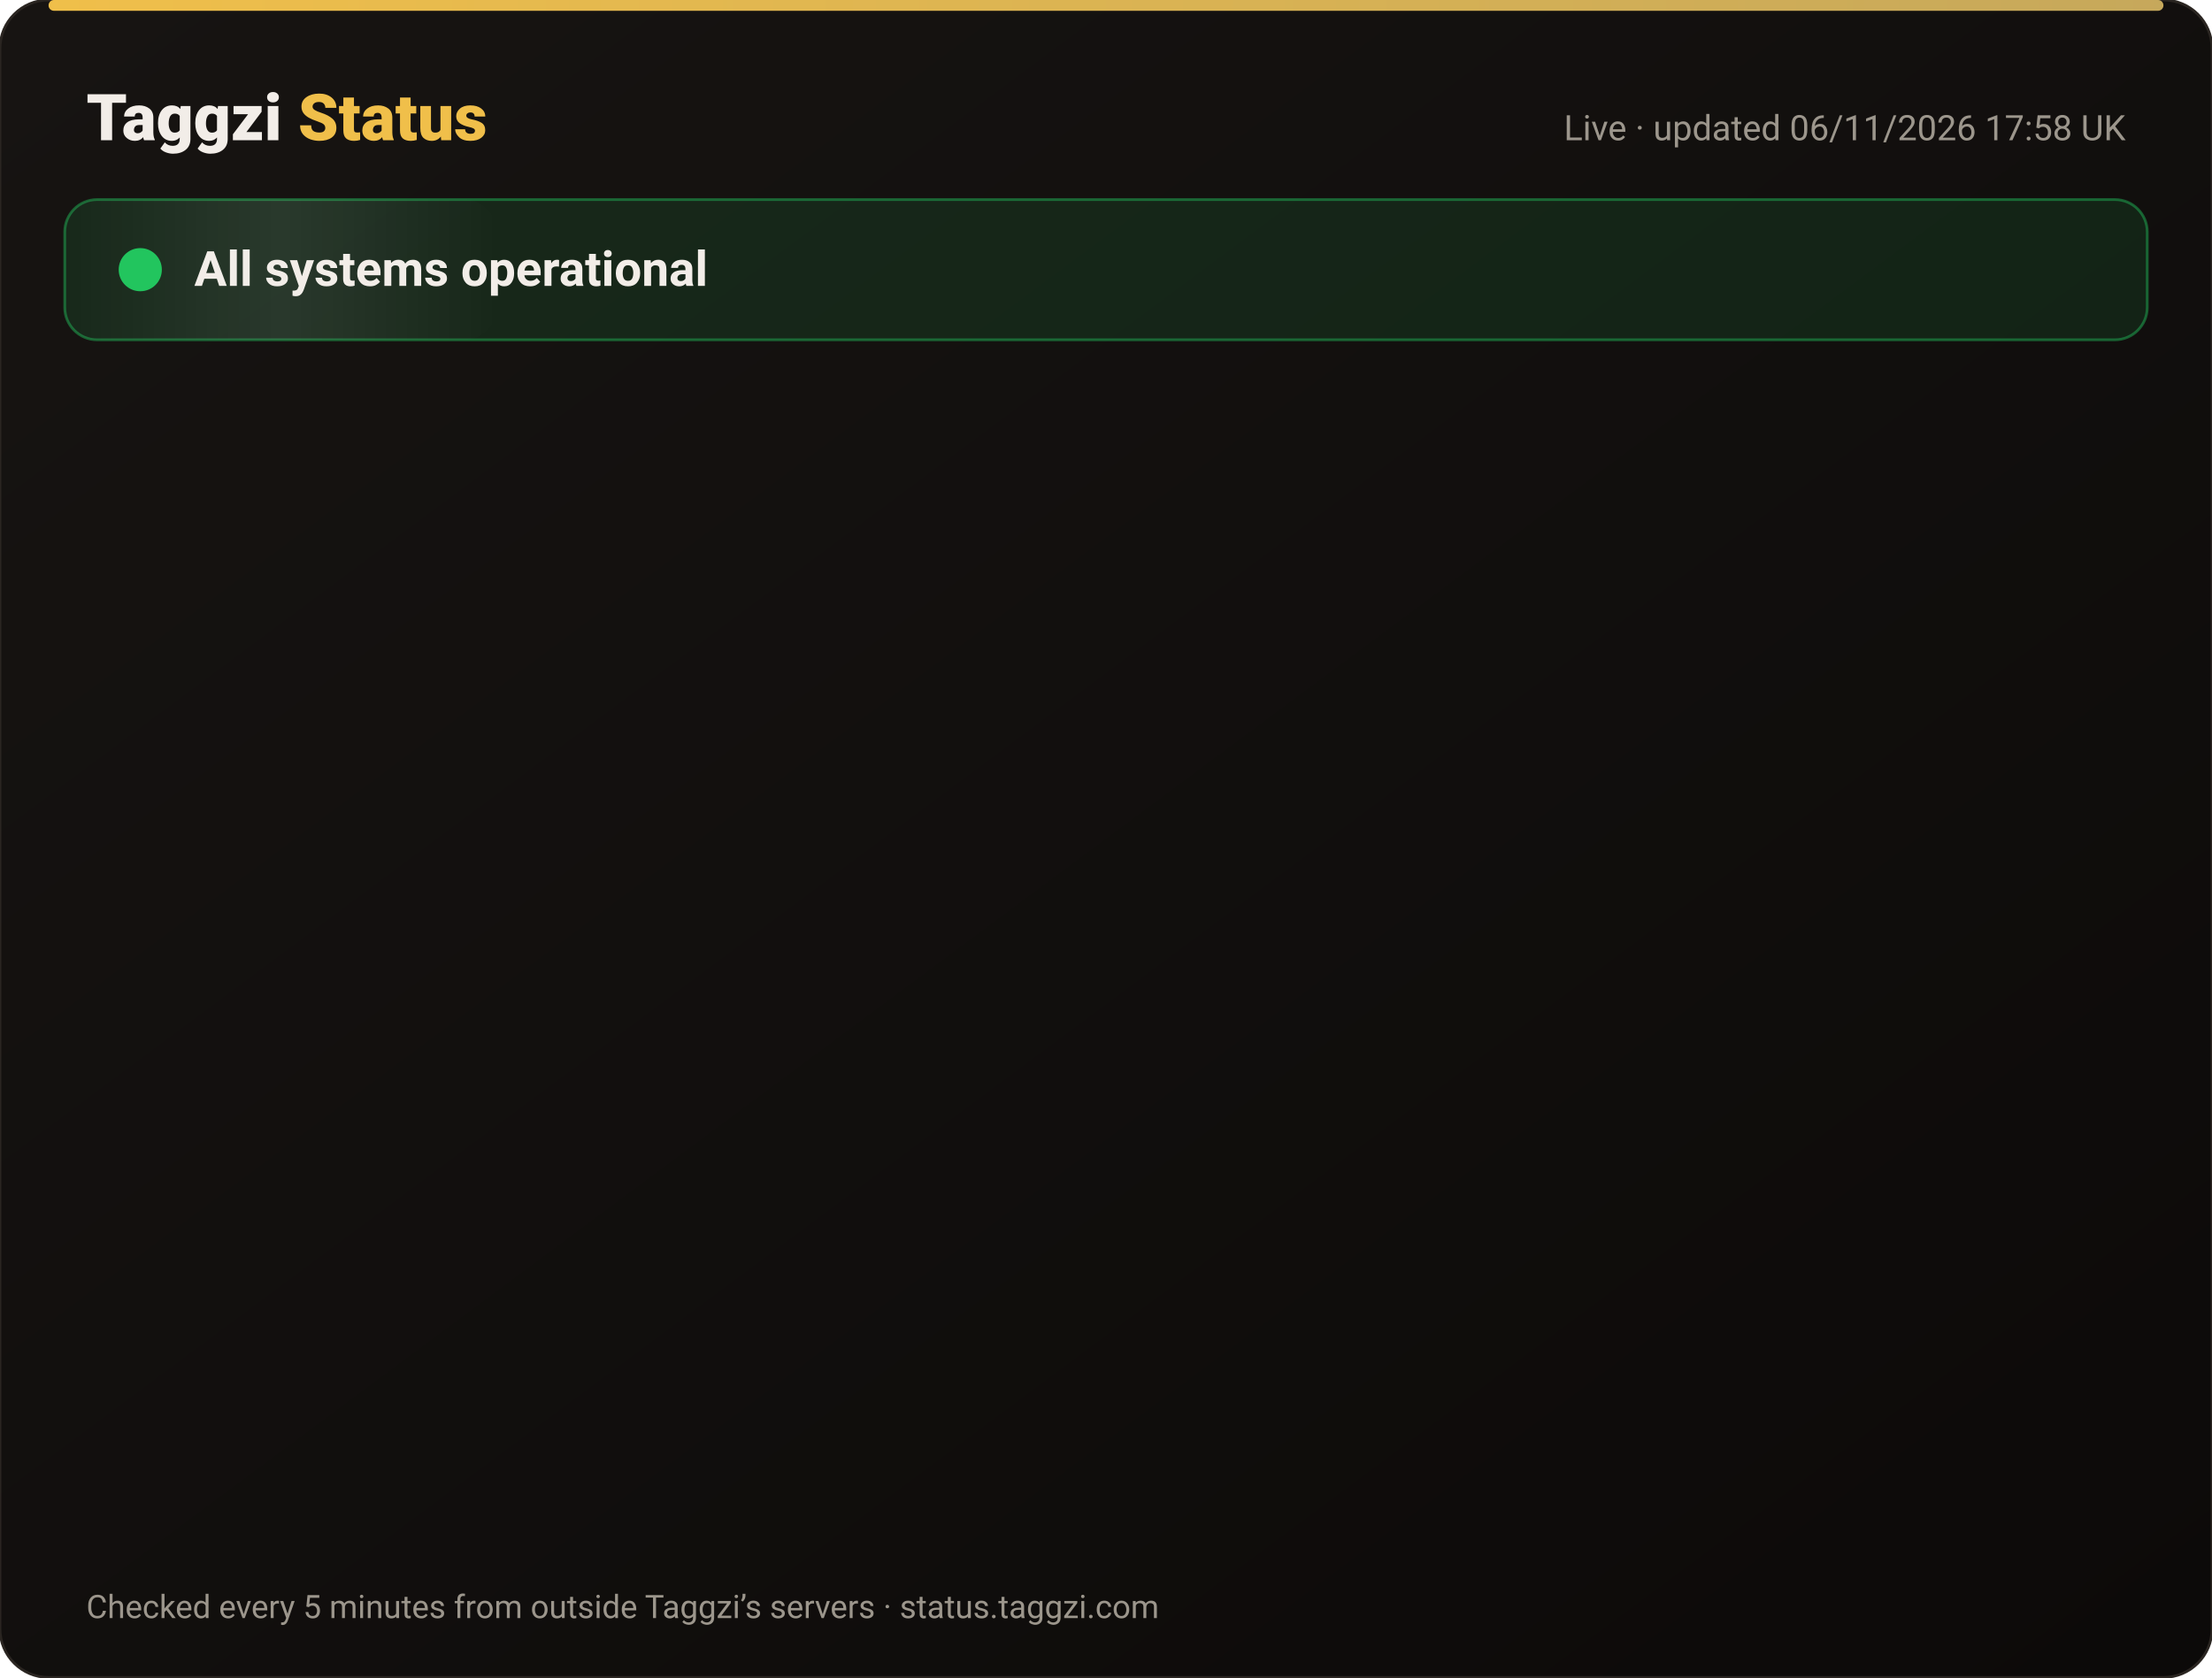
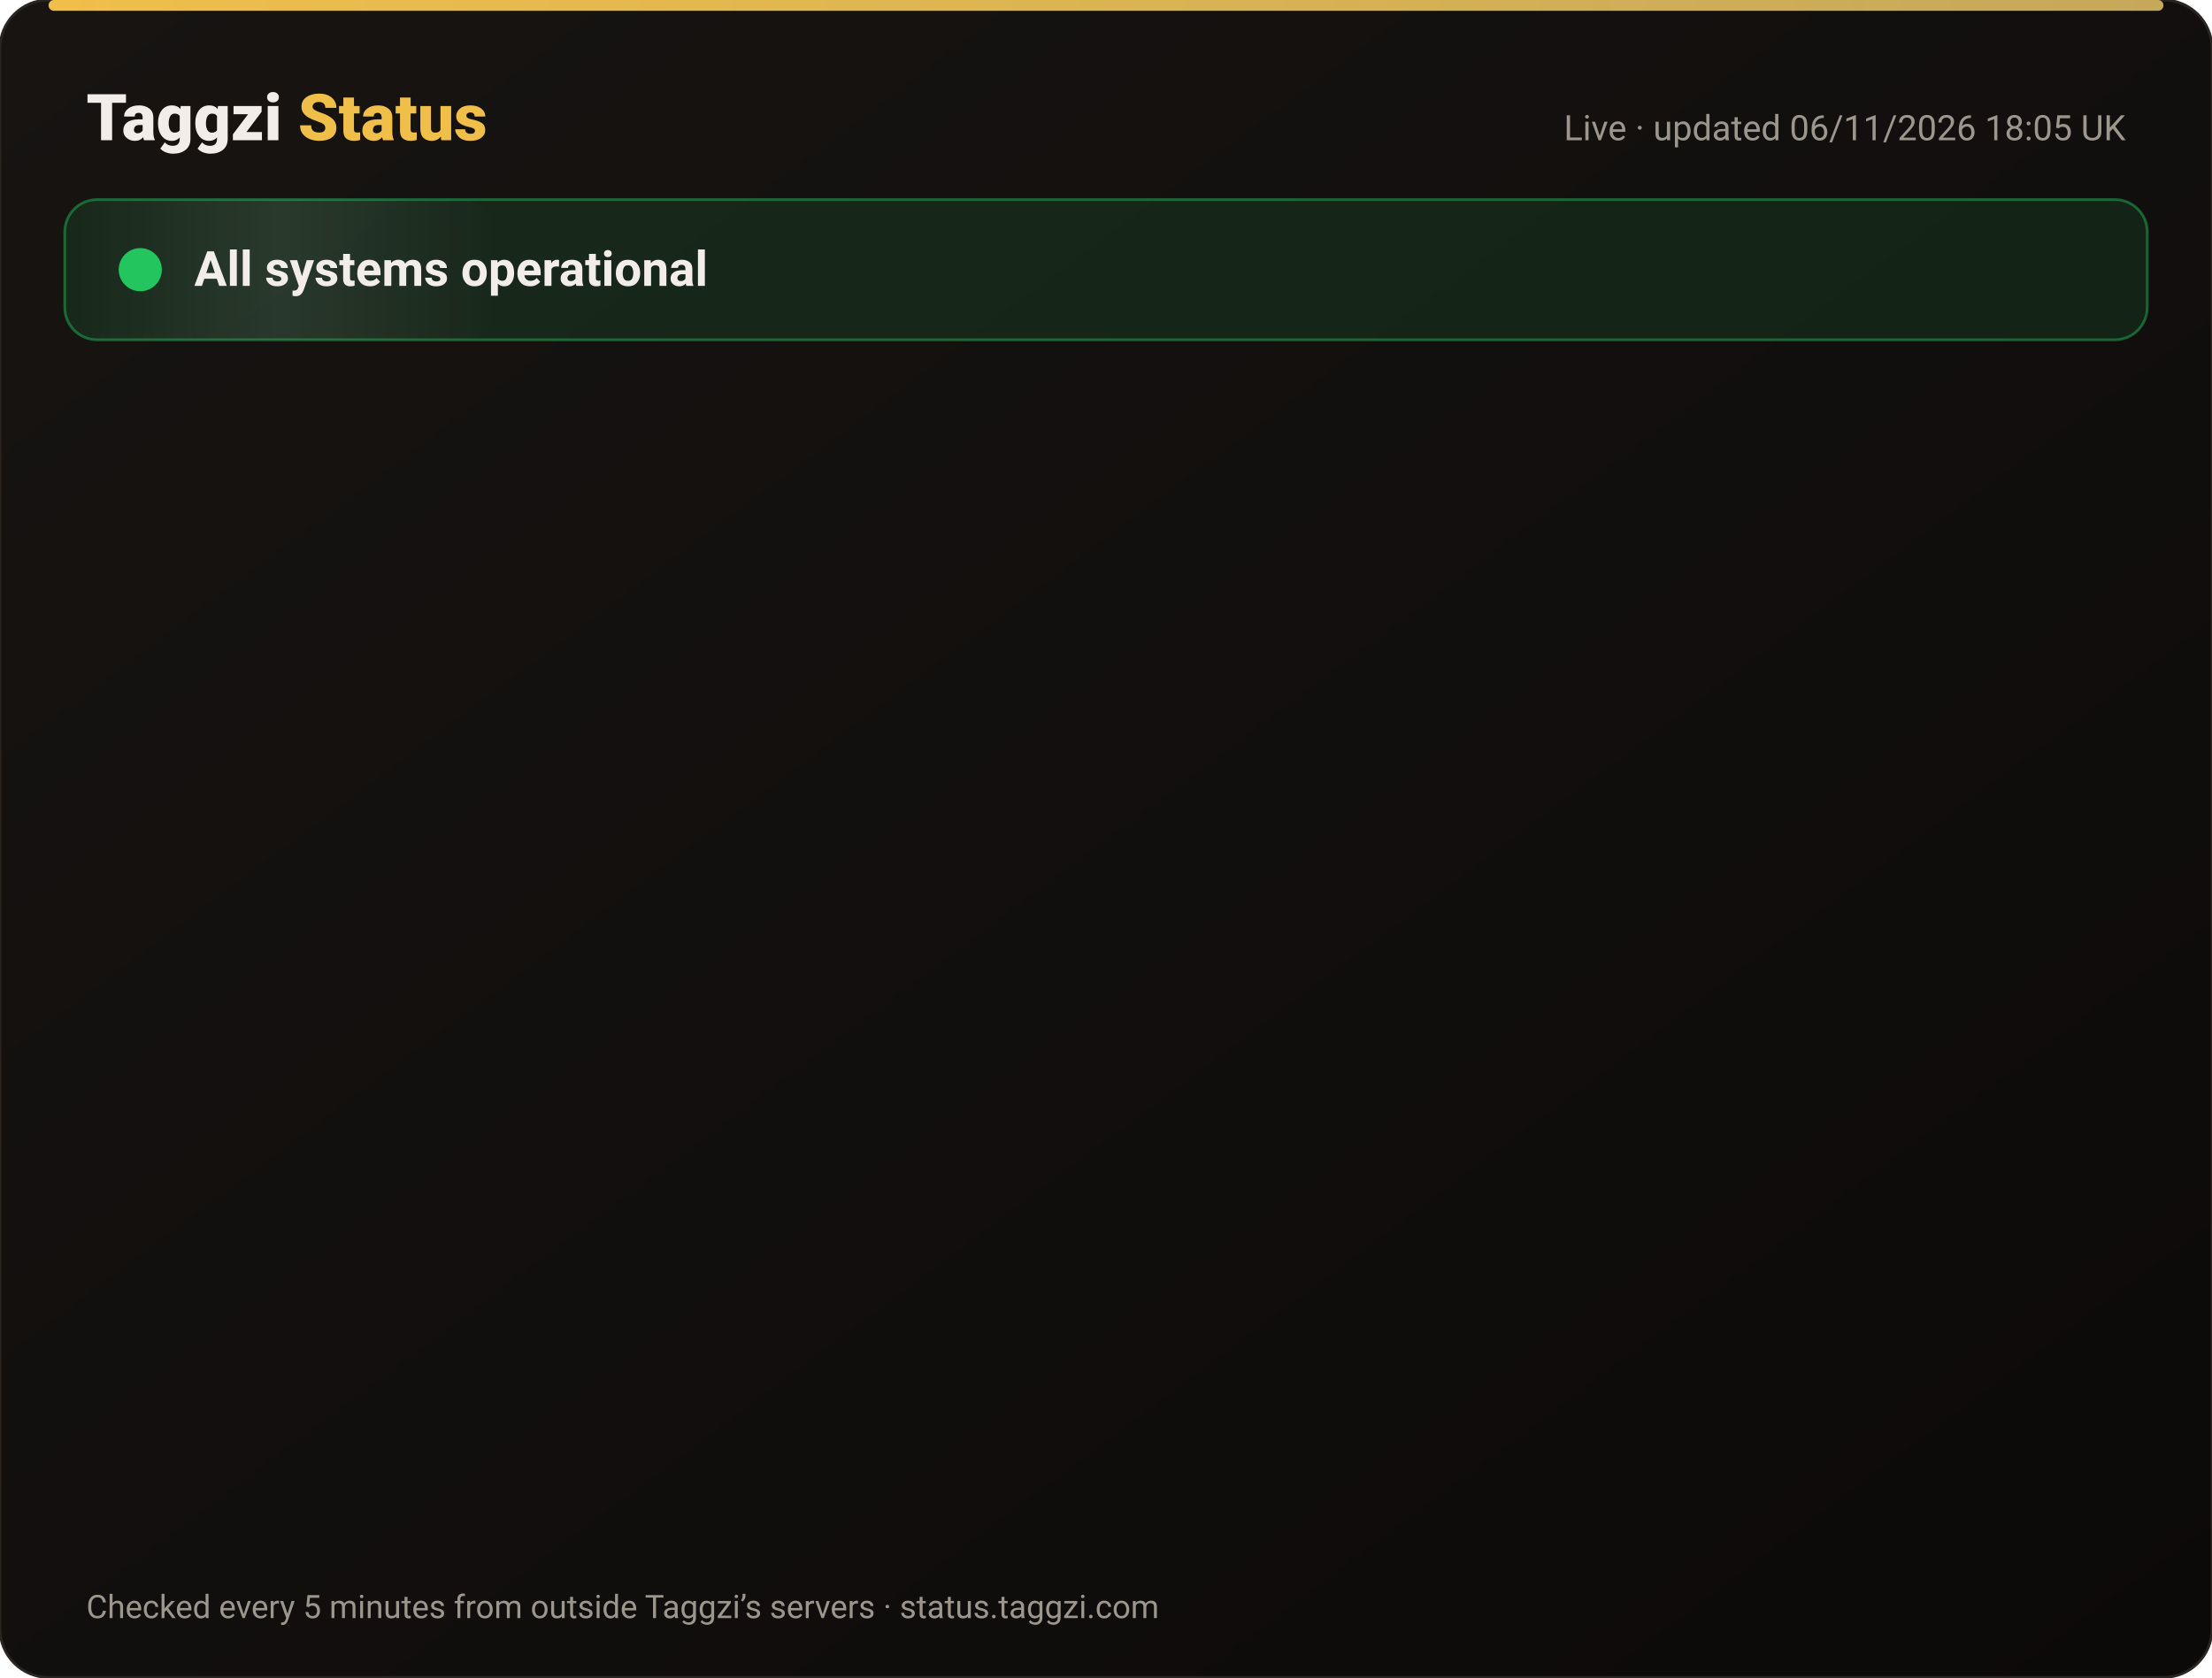
<svg xmlns="http://www.w3.org/2000/svg" width="820" height="622" viewBox="0 0 820 622" font-family="-apple-system,Segoe UI,Roboto,Helvetica,Arial,sans-serif">
  <defs>
    <linearGradient id="bg" x1="0" y1="0" x2="1" y2="1">
      <stop offset="0" stop-color="#171412" />
      <stop offset="1" stop-color="#0C0A09" />
    </linearGradient>
    <linearGradient id="gold" x1="0" x2="1">
      <stop offset="0" stop-color="#F0BF4A" />
      <stop offset="1" stop-color="#c6a85b" />
    </linearGradient>
    <linearGradient id="shine" x1="0" x2="1">
      <stop offset="0" stop-color="#fff" stop-opacity="0" />
      <stop offset=".5" stop-color="#fff" stop-opacity=".08" />
      <stop offset="1" stop-color="#fff" stop-opacity="0" />
    </linearGradient>
  </defs>
  <rect width="820" height="622" rx="18" fill="url(#bg)" stroke="#2a2521" />
  <rect x="18" y="0" width="784" height="4" rx="2" fill="url(#gold)" />
  <text x="32" y="52" font-size="24" font-weight="800" fill="#F2EDE8">Taggzi <tspan fill="#F0BF4A">Status</tspan>
  </text>
-   <text x="788" y="52" font-size="13" fill="#9C968C" text-anchor="end">Live · updated 06/11/2026 17:58 UK</text>
+   <text x="788" y="52" font-size="13" fill="#9C968C" text-anchor="end">Live · updated 06/11/2026 18:05 UK</text>
  <rect x="24" y="74" width="772" height="52" rx="12" fill="#22c55e" fill-opacity=".12" stroke="#22c55e" stroke-opacity=".45" />
  <rect x="24" y="74" width="160" height="52" rx="12" fill="url(#shine)">
    <animate attributeName="x" from="-160" to="820" dur="4s" repeatCount="indefinite" />
  </rect>
  <circle cx="52" cy="100" r="7" fill="#22c55e" />
  <circle cx="52" cy="100" r="7" fill="none" stroke="#22c55e" stroke-width="2">
    <animate attributeName="r" values="7;15;7" dur="2s" repeatCount="indefinite" />
    <animate attributeName="opacity" values=".9;0;.9" dur="2s" repeatCount="indefinite" />
  </circle>
  <text x="72" y="106" font-size="18" font-weight="700" fill="#F2EDE8">All systems operational</text>
  <g opacity="0">
    <animate attributeName="opacity" from="0" to="1" begin="0.00s" dur=".6s" fill="freeze" />
    <line x1="32" y1="188" x2="788" y2="188" stroke="#2a2521" />
    <circle cx="44" cy="166" r="6" fill="#22c55e">
      <animate attributeName="opacity" values="1;.45;1" dur="2.4s" begin="0.00s" repeatCount="indefinite" />
    </circle>
    <text x="62" y="171" font-size="15" font-weight="650" fill="#F2EDE8">Website</text>
    <text x="630" y="171" font-size="13" fill="#9C968C" text-anchor="end">99.96% uptime</text>
    <rect x="648" y="154" width="140" height="24" rx="12" fill="#22c55e" fill-opacity=".14" stroke="#22c55e" stroke-opacity=".5" />
    <text x="718" y="171" font-size="12" font-weight="700" fill="#22c55e" text-anchor="middle">Operational</text>
  </g>
  <g opacity="0">
    <animate attributeName="opacity" from="0" to="1" begin="0.15s" dur=".6s" fill="freeze" />
    <line x1="32" y1="234" x2="788" y2="234" stroke="#2a2521" />
    <circle cx="44" cy="212" r="6" fill="#22c55e">
      <animate attributeName="opacity" values="1;.45;1" dur="2.4s" begin="0.15s" repeatCount="indefinite" />
    </circle>
    <text x="62" y="217" font-size="15" font-weight="650" fill="#F2EDE8">Tag scans</text>
    <text x="630" y="217" font-size="13" fill="#9C968C" text-anchor="end">99.96% uptime</text>
    <rect x="648" y="200" width="140" height="24" rx="12" fill="#22c55e" fill-opacity=".14" stroke="#22c55e" stroke-opacity=".5" />
    <text x="718" y="217" font-size="12" font-weight="700" fill="#22c55e" text-anchor="middle">Operational</text>
  </g>
  <g opacity="0">
    <animate attributeName="opacity" from="0" to="1" begin="0.30s" dur=".6s" fill="freeze" />
    <line x1="32" y1="280" x2="788" y2="280" stroke="#2a2521" />
    <circle cx="44" cy="258" r="6" fill="#22c55e">
      <animate attributeName="opacity" values="1;.45;1" dur="2.4s" begin="0.30s" repeatCount="indefinite" />
    </circle>
    <text x="62" y="263" font-size="15" font-weight="650" fill="#F2EDE8">Manual tag lookup</text>
    <text x="630" y="263" font-size="13" fill="#9C968C" text-anchor="end">99.96% uptime</text>
    <rect x="648" y="246" width="140" height="24" rx="12" fill="#22c55e" fill-opacity=".14" stroke="#22c55e" stroke-opacity=".5" />
    <text x="718" y="263" font-size="12" font-weight="700" fill="#22c55e" text-anchor="middle">Operational</text>
  </g>
  <g opacity="0">
    <animate attributeName="opacity" from="0" to="1" begin="0.45s" dur=".6s" fill="freeze" />
    <line x1="32" y1="326" x2="788" y2="326" stroke="#2a2521" />
    <circle cx="44" cy="304" r="6" fill="#22c55e">
      <animate attributeName="opacity" values="1;.45;1" dur="2.4s" begin="0.45s" repeatCount="indefinite" />
    </circle>
    <text x="62" y="309" font-size="15" font-weight="650" fill="#F2EDE8">App &amp; login</text>
    <text x="630" y="309" font-size="13" fill="#9C968C" text-anchor="end">99.96% uptime</text>
    <rect x="648" y="292" width="140" height="24" rx="12" fill="#22c55e" fill-opacity=".14" stroke="#22c55e" stroke-opacity=".5" />
    <text x="718" y="309" font-size="12" font-weight="700" fill="#22c55e" text-anchor="middle">Operational</text>
  </g>
  <g opacity="0">
    <animate attributeName="opacity" from="0" to="1" begin="0.60s" dur=".6s" fill="freeze" />
    <line x1="32" y1="372" x2="788" y2="372" stroke="#2a2521" />
    <circle cx="44" cy="350" r="6" fill="#22c55e">
      <animate attributeName="opacity" values="1;.45;1" dur="2.4s" begin="0.60s" repeatCount="indefinite" />
    </circle>
    <text x="62" y="355" font-size="15" font-weight="650" fill="#F2EDE8">Community alerts</text>
    <text x="630" y="355" font-size="13" fill="#9C968C" text-anchor="end">99.96% uptime</text>
    <rect x="648" y="338" width="140" height="24" rx="12" fill="#22c55e" fill-opacity=".14" stroke="#22c55e" stroke-opacity=".5" />
    <text x="718" y="355" font-size="12" font-weight="700" fill="#22c55e" text-anchor="middle">Operational</text>
  </g>
  <g opacity="0">
    <animate attributeName="opacity" from="0" to="1" begin="0.75s" dur=".6s" fill="freeze" />
    <line x1="32" y1="418" x2="788" y2="418" stroke="#2a2521" />
    <circle cx="44" cy="396" r="6" fill="#22c55e">
      <animate attributeName="opacity" values="1;.45;1" dur="2.4s" begin="0.75s" repeatCount="indefinite" />
    </circle>
    <text x="62" y="401" font-size="15" font-weight="650" fill="#F2EDE8">Private calling</text>
    <text x="630" y="401" font-size="13" fill="#9C968C" text-anchor="end">99.96% uptime</text>
    <rect x="648" y="384" width="140" height="24" rx="12" fill="#22c55e" fill-opacity=".14" stroke="#22c55e" stroke-opacity=".5" />
    <text x="718" y="401" font-size="12" font-weight="700" fill="#22c55e" text-anchor="middle">Operational</text>
  </g>
  <g opacity="0">
    <animate attributeName="opacity" from="0" to="1" begin="0.90s" dur=".6s" fill="freeze" />
    <line x1="32" y1="464" x2="788" y2="464" stroke="#2a2521" />
    <circle cx="44" cy="442" r="6" fill="#22c55e">
      <animate attributeName="opacity" values="1;.45;1" dur="2.4s" begin="0.90s" repeatCount="indefinite" />
    </circle>
    <text x="62" y="447" font-size="15" font-weight="650" fill="#F2EDE8">Payments</text>
    <text x="630" y="447" font-size="13" fill="#9C968C" text-anchor="end">99.96% uptime</text>
    <rect x="648" y="430" width="140" height="24" rx="12" fill="#22c55e" fill-opacity=".14" stroke="#22c55e" stroke-opacity=".5" />
    <text x="718" y="447" font-size="12" font-weight="700" fill="#22c55e" text-anchor="middle">Operational</text>
  </g>
  <g opacity="0">
    <animate attributeName="opacity" from="0" to="1" begin="1.05s" dur=".6s" fill="freeze" />
    <line x1="32" y1="510" x2="788" y2="510" stroke="#2a2521" />
    <circle cx="44" cy="488" r="6" fill="#22c55e">
      <animate attributeName="opacity" values="1;.45;1" dur="2.4s" begin="1.05s" repeatCount="indefinite" />
    </circle>
    <text x="62" y="493" font-size="15" font-weight="650" fill="#F2EDE8">Email &amp; support</text>
    <text x="630" y="493" font-size="13" fill="#9C968C" text-anchor="end">99.96% uptime</text>
    <rect x="648" y="476" width="140" height="24" rx="12" fill="#22c55e" fill-opacity=".14" stroke="#22c55e" stroke-opacity=".5" />
    <text x="718" y="493" font-size="12" font-weight="700" fill="#22c55e" text-anchor="middle">Operational</text>
  </g>
  <g opacity="0">
    <animate attributeName="opacity" from="0" to="1" begin="1.20s" dur=".6s" fill="freeze" />
    <line x1="32" y1="556" x2="788" y2="556" stroke="#2a2521" />
    <circle cx="44" cy="534" r="6" fill="#22c55e">
      <animate attributeName="opacity" values="1;.45;1" dur="2.4s" begin="1.20s" repeatCount="indefinite" />
    </circle>
    <text x="62" y="539" font-size="15" font-weight="650" fill="#F2EDE8">Secure connection (SSL)</text>
    <text x="630" y="539" font-size="13" fill="#9C968C" text-anchor="end">100.00% uptime</text>
    <rect x="648" y="522" width="140" height="24" rx="12" fill="#22c55e" fill-opacity=".14" stroke="#22c55e" stroke-opacity=".5" />
    <text x="718" y="539" font-size="12" font-weight="700" fill="#22c55e" text-anchor="middle">Operational</text>
  </g>
  <text x="32" y="600" font-size="12" fill="#9C968C">Checked every 5 minutes from outside Taggzi’s servers · status.taggzi.com</text>
</svg>
